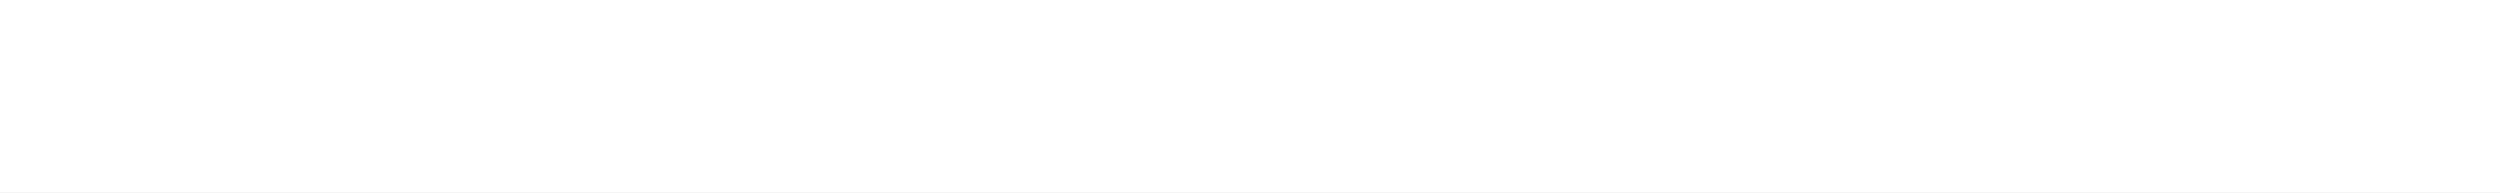
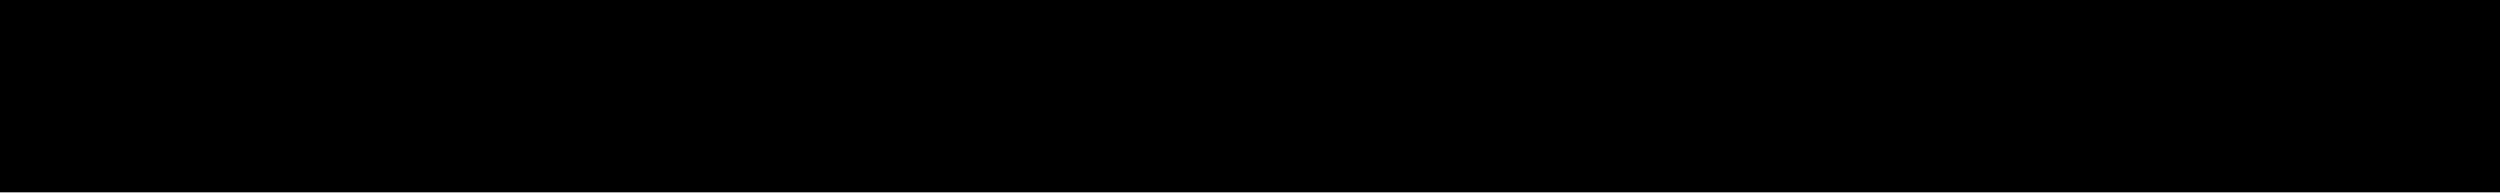
<svg xmlns="http://www.w3.org/2000/svg" width="26" height="2" viewBox="0 0 26 2" fill="none">
-   <line x1="-8.74228e-08" y1="1" x2="26" y2="1" stroke="white" stroke-width="2" />
+   <line x1="-8.74228e-08" y1="1" x2="26" y2="1" stroke="black" stroke-width="2" />
</svg>
